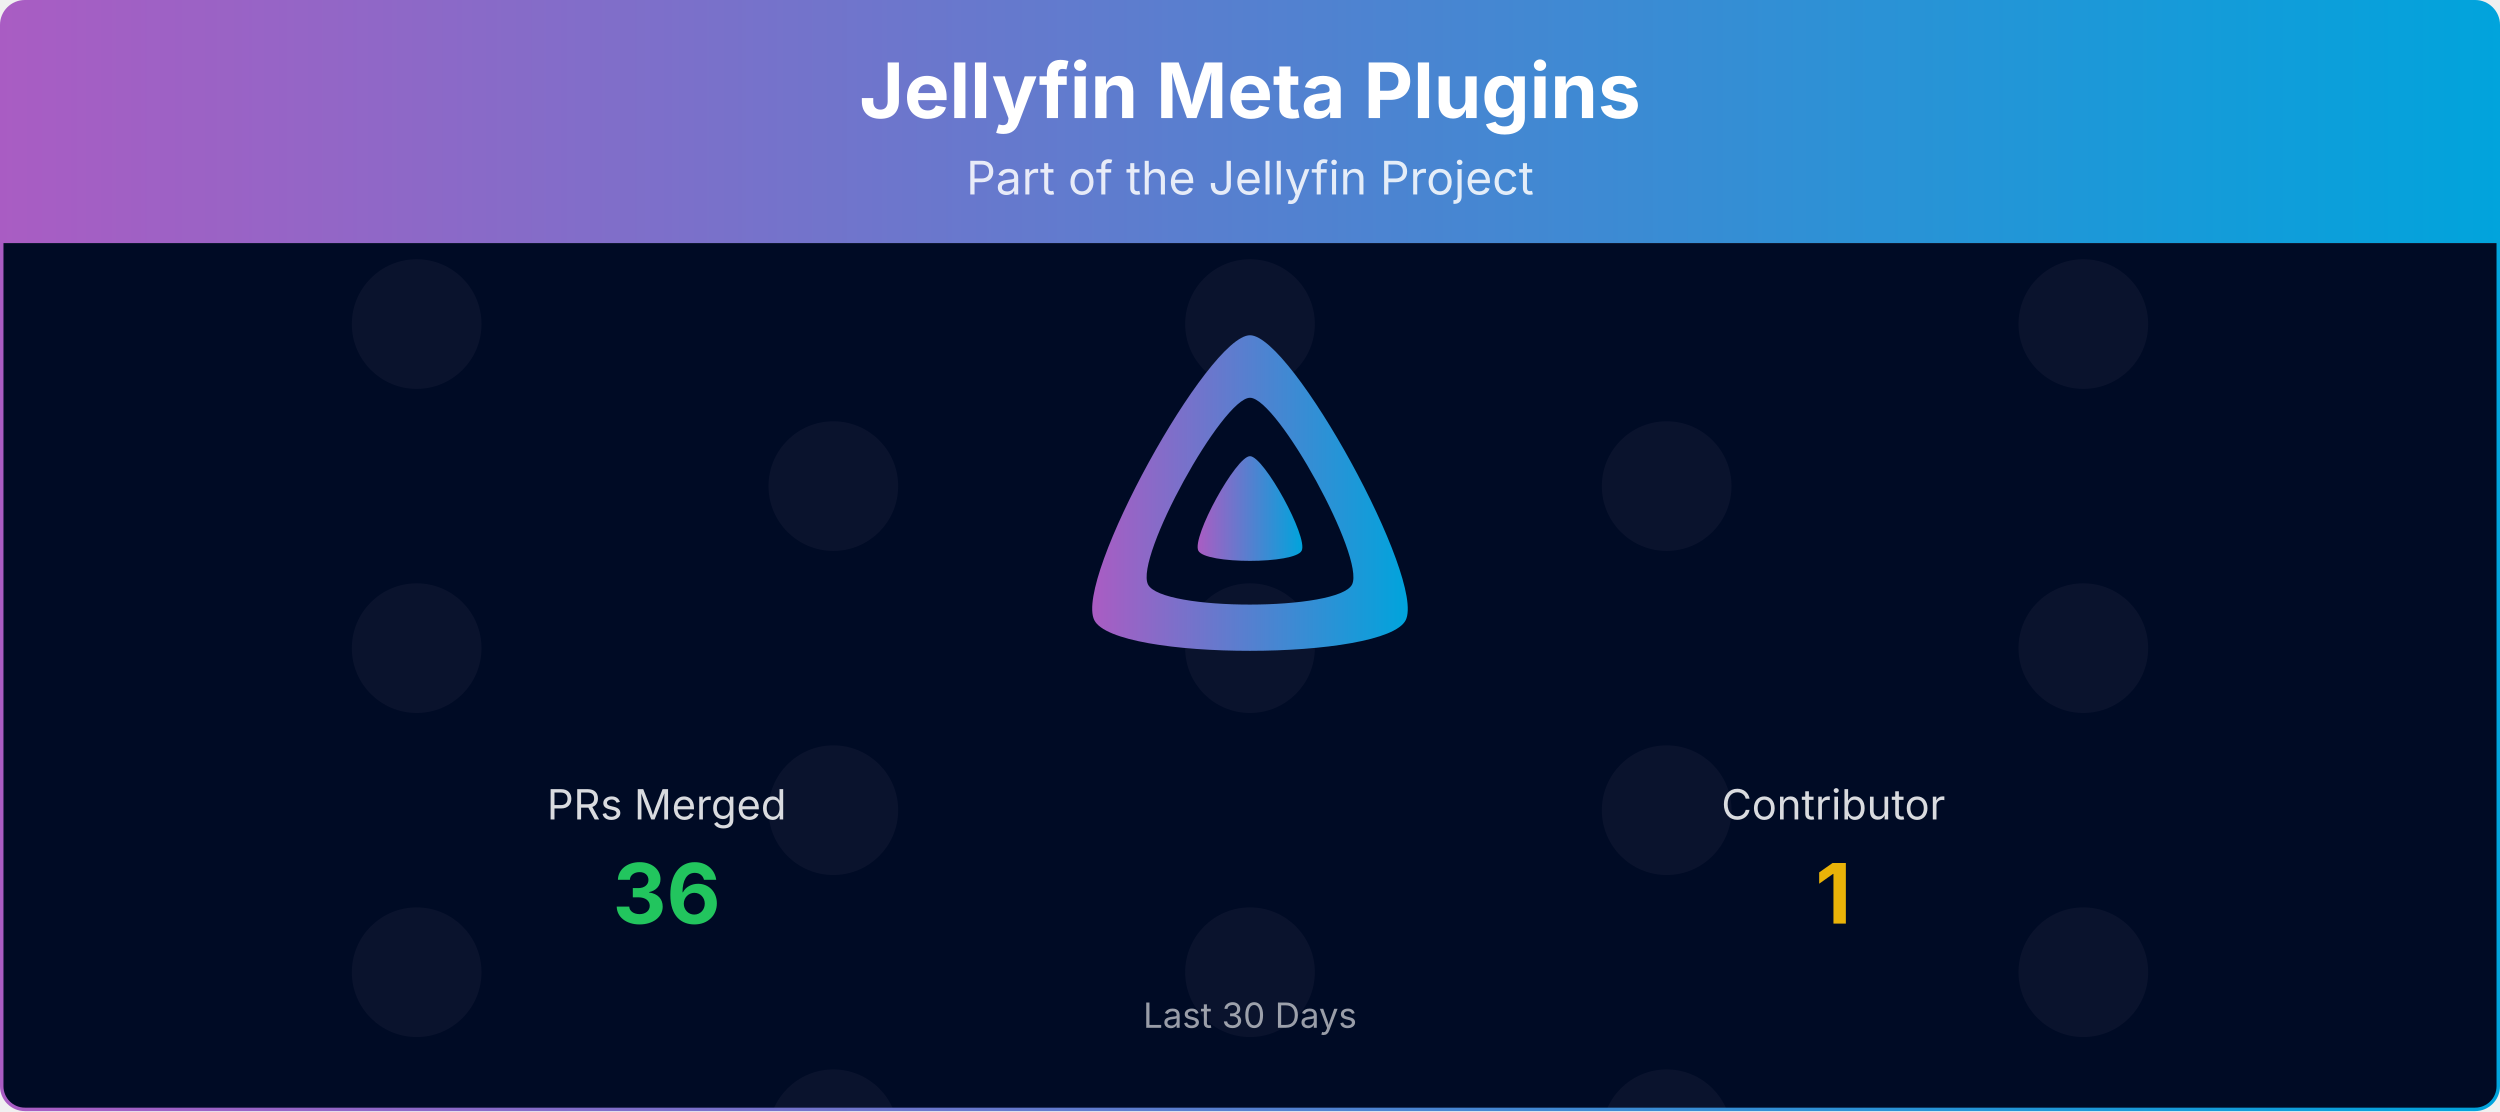
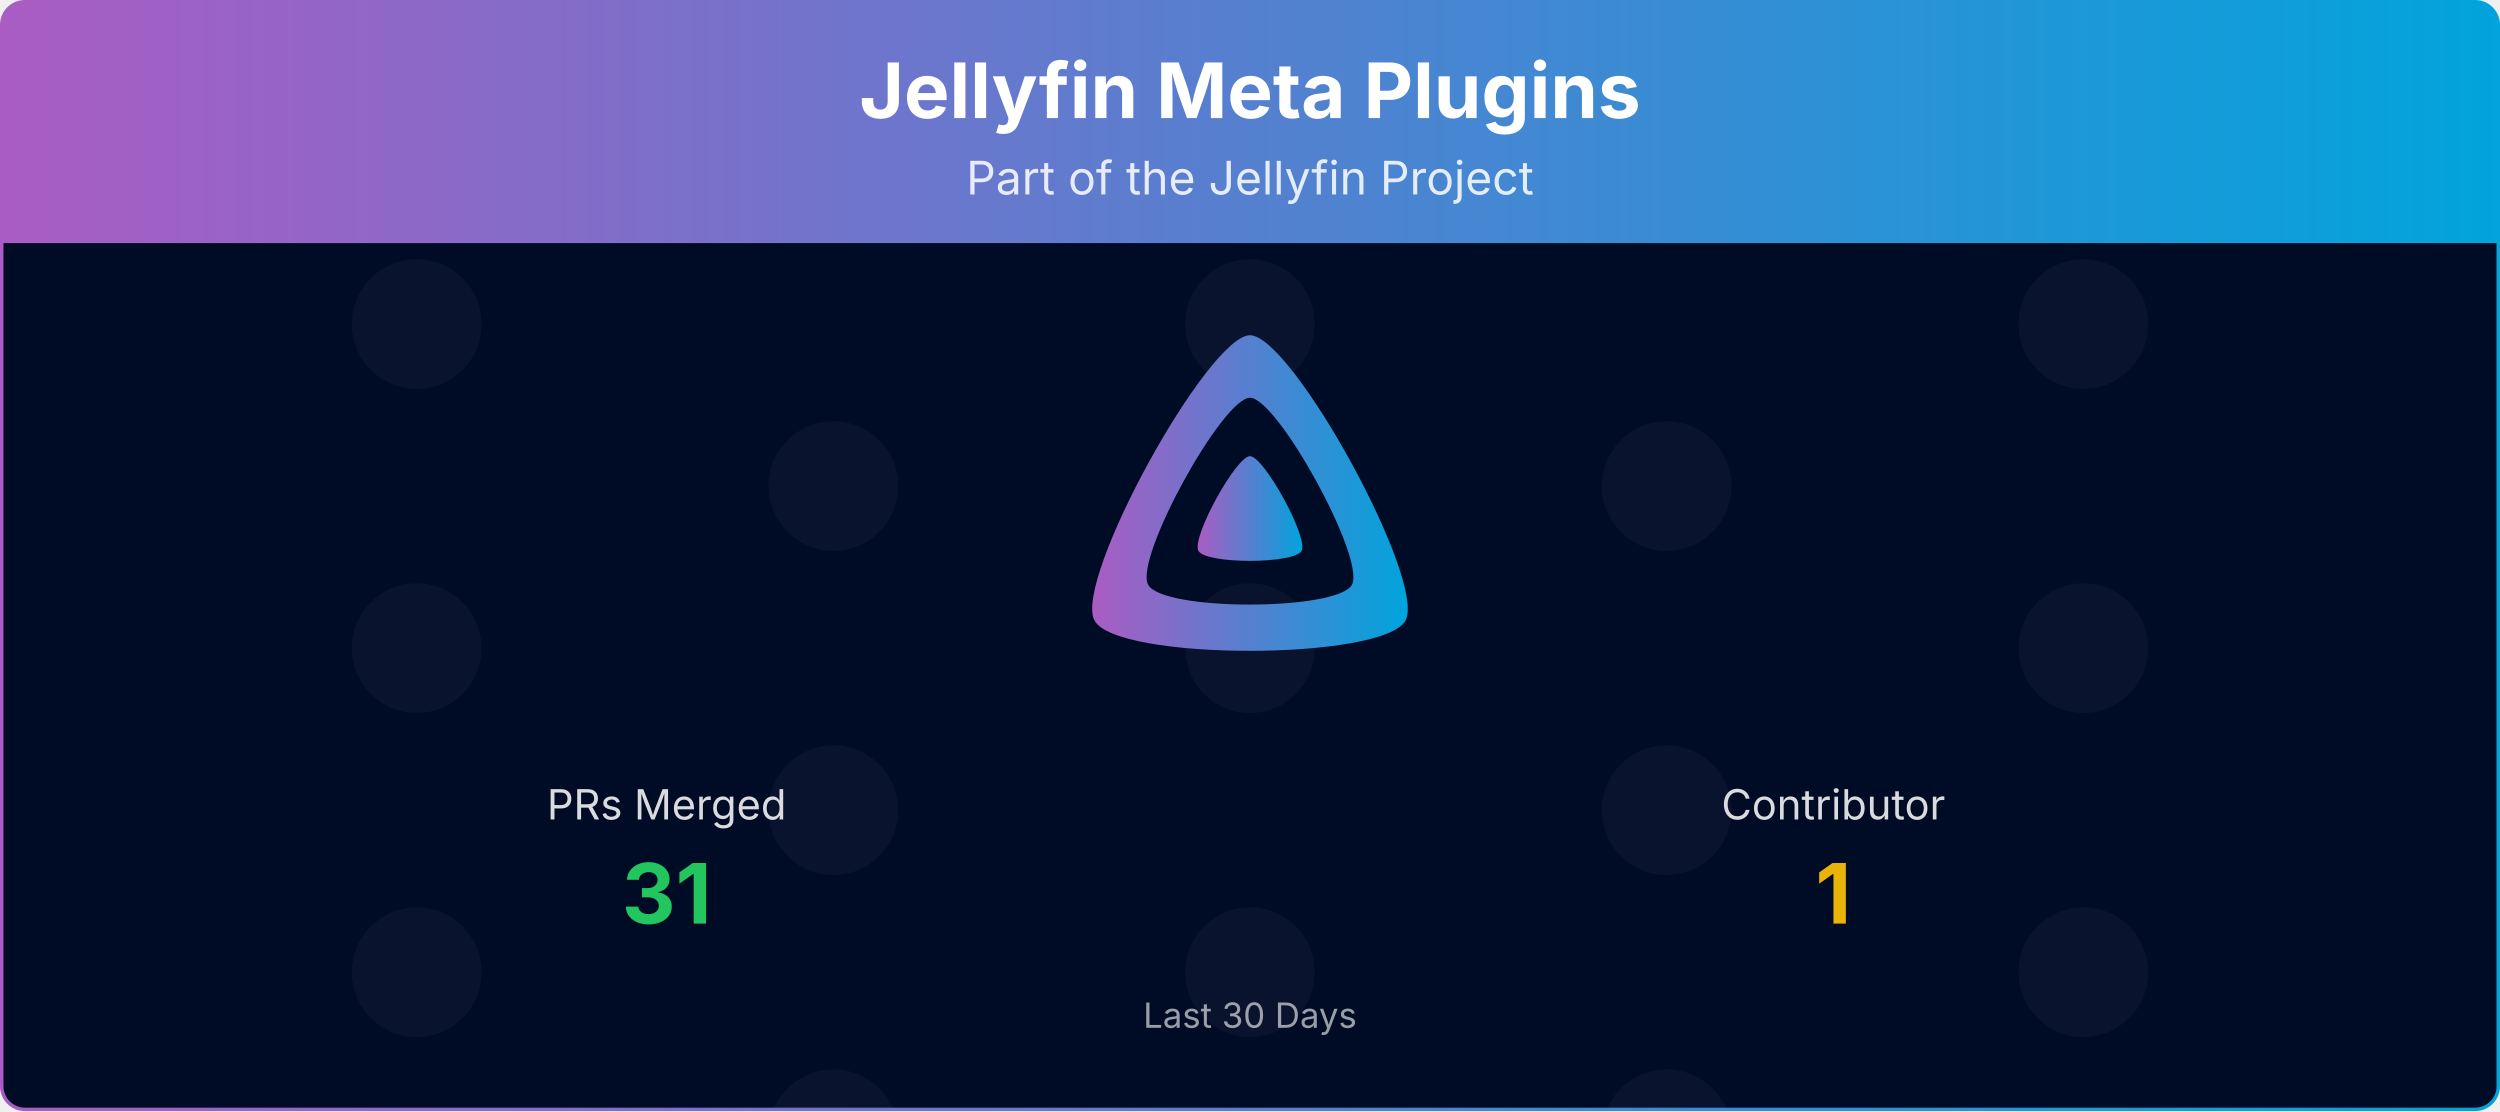
<svg xmlns="http://www.w3.org/2000/svg" viewBox="0 0 1080 480" width="100%" role="img" aria-label="Jellyfin Meta Plugins">
  <defs>
    <linearGradient id="banner-jellyfin-meta-plugins-grad" x1="0" y1="0" x2="1" y2="0">
      <stop offset="0%" stop-color="#AA5CC3" />
      <stop offset="100%" stop-color="#00A4DC" />
    </linearGradient>
    <clipPath id="banner-jellyfin-meta-plugins-grad-clip">
      <rect x="0.75" y="0.75" width="1078.5" height="478.5" rx="10" ry="10" />
    </clipPath>
  </defs>
  <defs>
    <clipPath id="banner-jellyfin-meta-plugins-grad-rain-clip">
      <rect x="0.75" y="105" width="1078.5" height="374.25" />
    </clipPath>
    <clipPath id="banner-jellyfin-meta-plugins-grad-avatar-clip">
      <circle cx="0" cy="0" r="28.00" />
    </clipPath>
    <g id="banner-jellyfin-meta-plugins-grad-av-0">
      <circle cx="0" cy="0" r="28.00" fill="#1a1f3a" />
    </g>
  </defs>
  <g clip-path="url(#banner-jellyfin-meta-plugins-grad-clip)">
    <path d="M0.75,10.75 A10.0,10.0 0 0 1 10.75,0.75 L1069.25,0.75 A10.0,10.0 0 0 1 1079.25,10.75 L1079.25,105.00 L0.75,105.00 Z" fill="url(#banner-jellyfin-meta-plugins-grad)" />
    <text x="540.0" y="51" text-anchor="middle" font-size="33" font-weight="700" font-family="Plus Jakarta Sans, system-ui, -apple-system, Segoe UI, sans-serif" fill="#ffffff">Jellyfin Meta Plugins</text>
    <text x="540.0" y="84" text-anchor="middle" font-size="20" font-family="Plus Jakarta Sans, system-ui, -apple-system, Segoe UI, sans-serif" fill="#ffffff" opacity="0.85">Part of the Jellyfin Project</text>
    <rect x="0.75" y="105" width="1078.5" height="374.25" fill="#000b25" />
    <g opacity="0.4" clip-path="url(#banner-jellyfin-meta-plugins-grad-rain-clip)">
      <g transform="translate(180.00,105)">
        <g>
          <animateTransform attributeName="transform" type="translate" values="0,-420;0,0" dur="10.00s" begin="-0.00s" repeatCount="indefinite" />
          <use href="#banner-jellyfin-meta-plugins-grad-av-0" y="35.0" />
          <use href="#banner-jellyfin-meta-plugins-grad-av-0" y="175.0" />
          <use href="#banner-jellyfin-meta-plugins-grad-av-0" y="315.0" />
          <use href="#banner-jellyfin-meta-plugins-grad-av-0" y="455.0" />
          <use href="#banner-jellyfin-meta-plugins-grad-av-0" y="595.0" />
          <use href="#banner-jellyfin-meta-plugins-grad-av-0" y="735.0" />
        </g>
      </g>
      <g transform="translate(540.00,105)">
        <g>
          <animateTransform attributeName="transform" type="translate" values="0,-420;0,0" dur="10.00s" begin="-1.91s" repeatCount="indefinite" />
          <use href="#banner-jellyfin-meta-plugins-grad-av-0" y="35.0" />
          <use href="#banner-jellyfin-meta-plugins-grad-av-0" y="175.0" />
          <use href="#banner-jellyfin-meta-plugins-grad-av-0" y="315.0" />
          <use href="#banner-jellyfin-meta-plugins-grad-av-0" y="455.0" />
          <use href="#banner-jellyfin-meta-plugins-grad-av-0" y="595.0" />
          <use href="#banner-jellyfin-meta-plugins-grad-av-0" y="735.0" />
        </g>
      </g>
      <g transform="translate(900.00,105)">
        <g>
          <animateTransform attributeName="transform" type="translate" values="0,-420;0,0" dur="10.00s" begin="-3.82s" repeatCount="indefinite" />
          <use href="#banner-jellyfin-meta-plugins-grad-av-0" y="35.0" />
          <use href="#banner-jellyfin-meta-plugins-grad-av-0" y="175.0" />
          <use href="#banner-jellyfin-meta-plugins-grad-av-0" y="315.0" />
          <use href="#banner-jellyfin-meta-plugins-grad-av-0" y="455.0" />
          <use href="#banner-jellyfin-meta-plugins-grad-av-0" y="595.0" />
          <use href="#banner-jellyfin-meta-plugins-grad-av-0" y="735.0" />
        </g>
      </g>
      <g transform="translate(360.00,105)">
        <g>
          <animateTransform attributeName="transform" type="translate" values="0,-420;0,0" dur="10.00s" begin="-5.73s" repeatCount="indefinite" />
          <use href="#banner-jellyfin-meta-plugins-grad-av-0" y="105.0" />
          <use href="#banner-jellyfin-meta-plugins-grad-av-0" y="245.0" />
          <use href="#banner-jellyfin-meta-plugins-grad-av-0" y="385.0" />
          <use href="#banner-jellyfin-meta-plugins-grad-av-0" y="525.0" />
          <use href="#banner-jellyfin-meta-plugins-grad-av-0" y="665.0" />
          <use href="#banner-jellyfin-meta-plugins-grad-av-0" y="805.0" />
        </g>
      </g>
      <g transform="translate(720.00,105)">
        <g>
          <animateTransform attributeName="transform" type="translate" values="0,-420;0,0" dur="10.00s" begin="-7.64s" repeatCount="indefinite" />
          <use href="#banner-jellyfin-meta-plugins-grad-av-0" y="105.0" />
          <use href="#banner-jellyfin-meta-plugins-grad-av-0" y="245.0" />
          <use href="#banner-jellyfin-meta-plugins-grad-av-0" y="385.0" />
          <use href="#banner-jellyfin-meta-plugins-grad-av-0" y="525.0" />
          <use href="#banner-jellyfin-meta-plugins-grad-av-0" y="665.0" />
          <use href="#banner-jellyfin-meta-plugins-grad-av-0" y="805.0" />
        </g>
      </g>
    </g>
    <g transform="translate(465.00,138.00) scale(0.29297)">
      <path fill="url(#banner-jellyfin-meta-plugins-grad)" fill-rule="evenodd" d="M256,23.3c-61.6,0-259.8,359.4-229.6,420.1s429.3,60,459.2,0S317.6,23.3,256,23.3zM406.5,390.8c-19.6,39.3-281.1,39.8-300.9,0s110.1-275.3,150.4-275.3S426.1,351.4,406.5,390.8z" />
      <path fill="url(#banner-jellyfin-meta-plugins-grad)" d="M256,201.6c-20.4,0-86.2,119.3-76.2,139.4s142.5,19.9,152.4,0S276.5,201.6,256,201.6z" />
    </g>
    <text x="288.0" y="354.0" text-anchor="middle" font-size="18" font-family="Plus Jakarta Sans, system-ui, -apple-system, Segoe UI, sans-serif" fill="#ffffff" opacity="0.85">PRs Merged</text>
-     <text x="288.0" y="399.0" text-anchor="middle" font-size="36" font-weight="700" font-family="Plus Jakarta Sans, system-ui, -apple-system, Segoe UI, sans-serif" fill="#22c55e">36</text>
+     <text x="288.0" y="399.0" text-anchor="middle" font-size="36" font-weight="700" font-family="Plus Jakarta Sans, system-ui, -apple-system, Segoe UI, sans-serif" fill="#22c55e">31</text>
    <text x="792.0" y="354.0" text-anchor="middle" font-size="18" font-family="Plus Jakarta Sans, system-ui, -apple-system, Segoe UI, sans-serif" fill="#ffffff" opacity="0.85">Contributor</text>
    <text x="792.0" y="399.0" text-anchor="middle" font-size="36" font-weight="700" font-family="Plus Jakarta Sans, system-ui, -apple-system, Segoe UI, sans-serif" fill="#eab308">1</text>
    <text x="540.0" y="444.0" text-anchor="middle" font-size="15" font-family="Plus Jakarta Sans, system-ui, -apple-system, Segoe UI, sans-serif" fill="#ffffff" opacity="0.6">Last 30 Days</text>
  </g>
  <rect x="0.75" y="0.75" width="1078.5" height="478.5" rx="10" ry="10" fill="none" stroke="url(#banner-jellyfin-meta-plugins-grad)" stroke-width="1.5" />
</svg>
